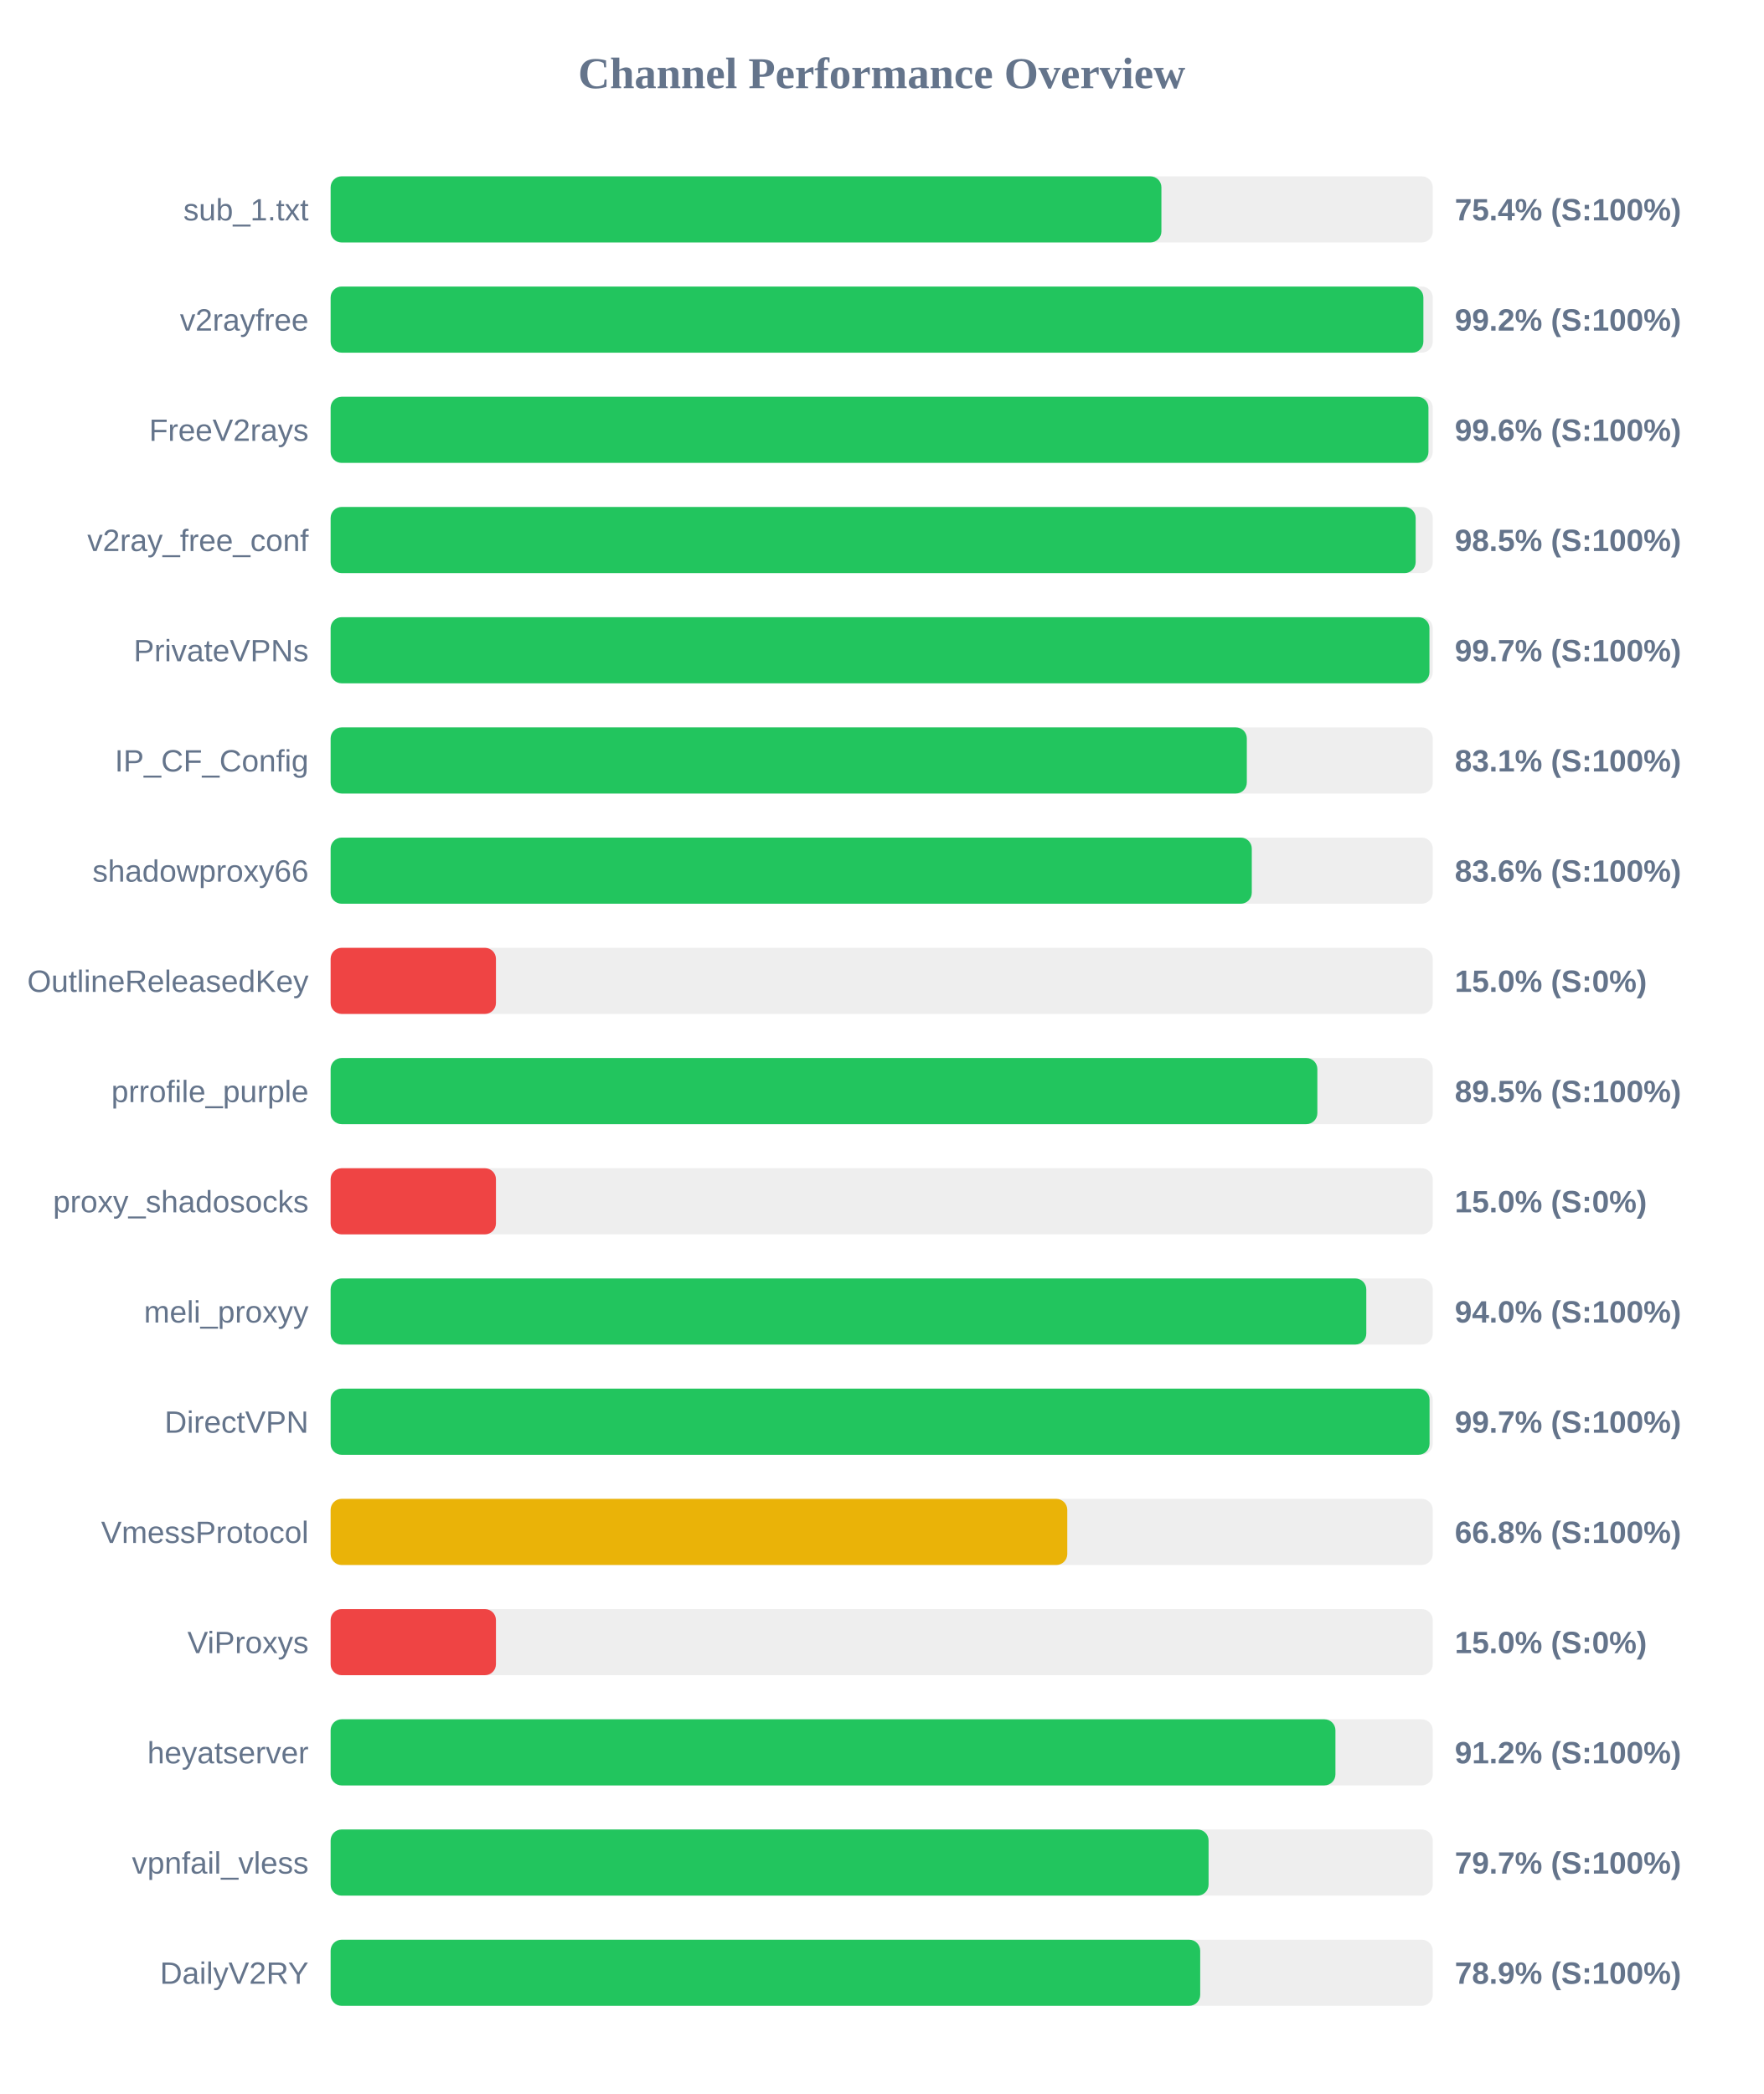
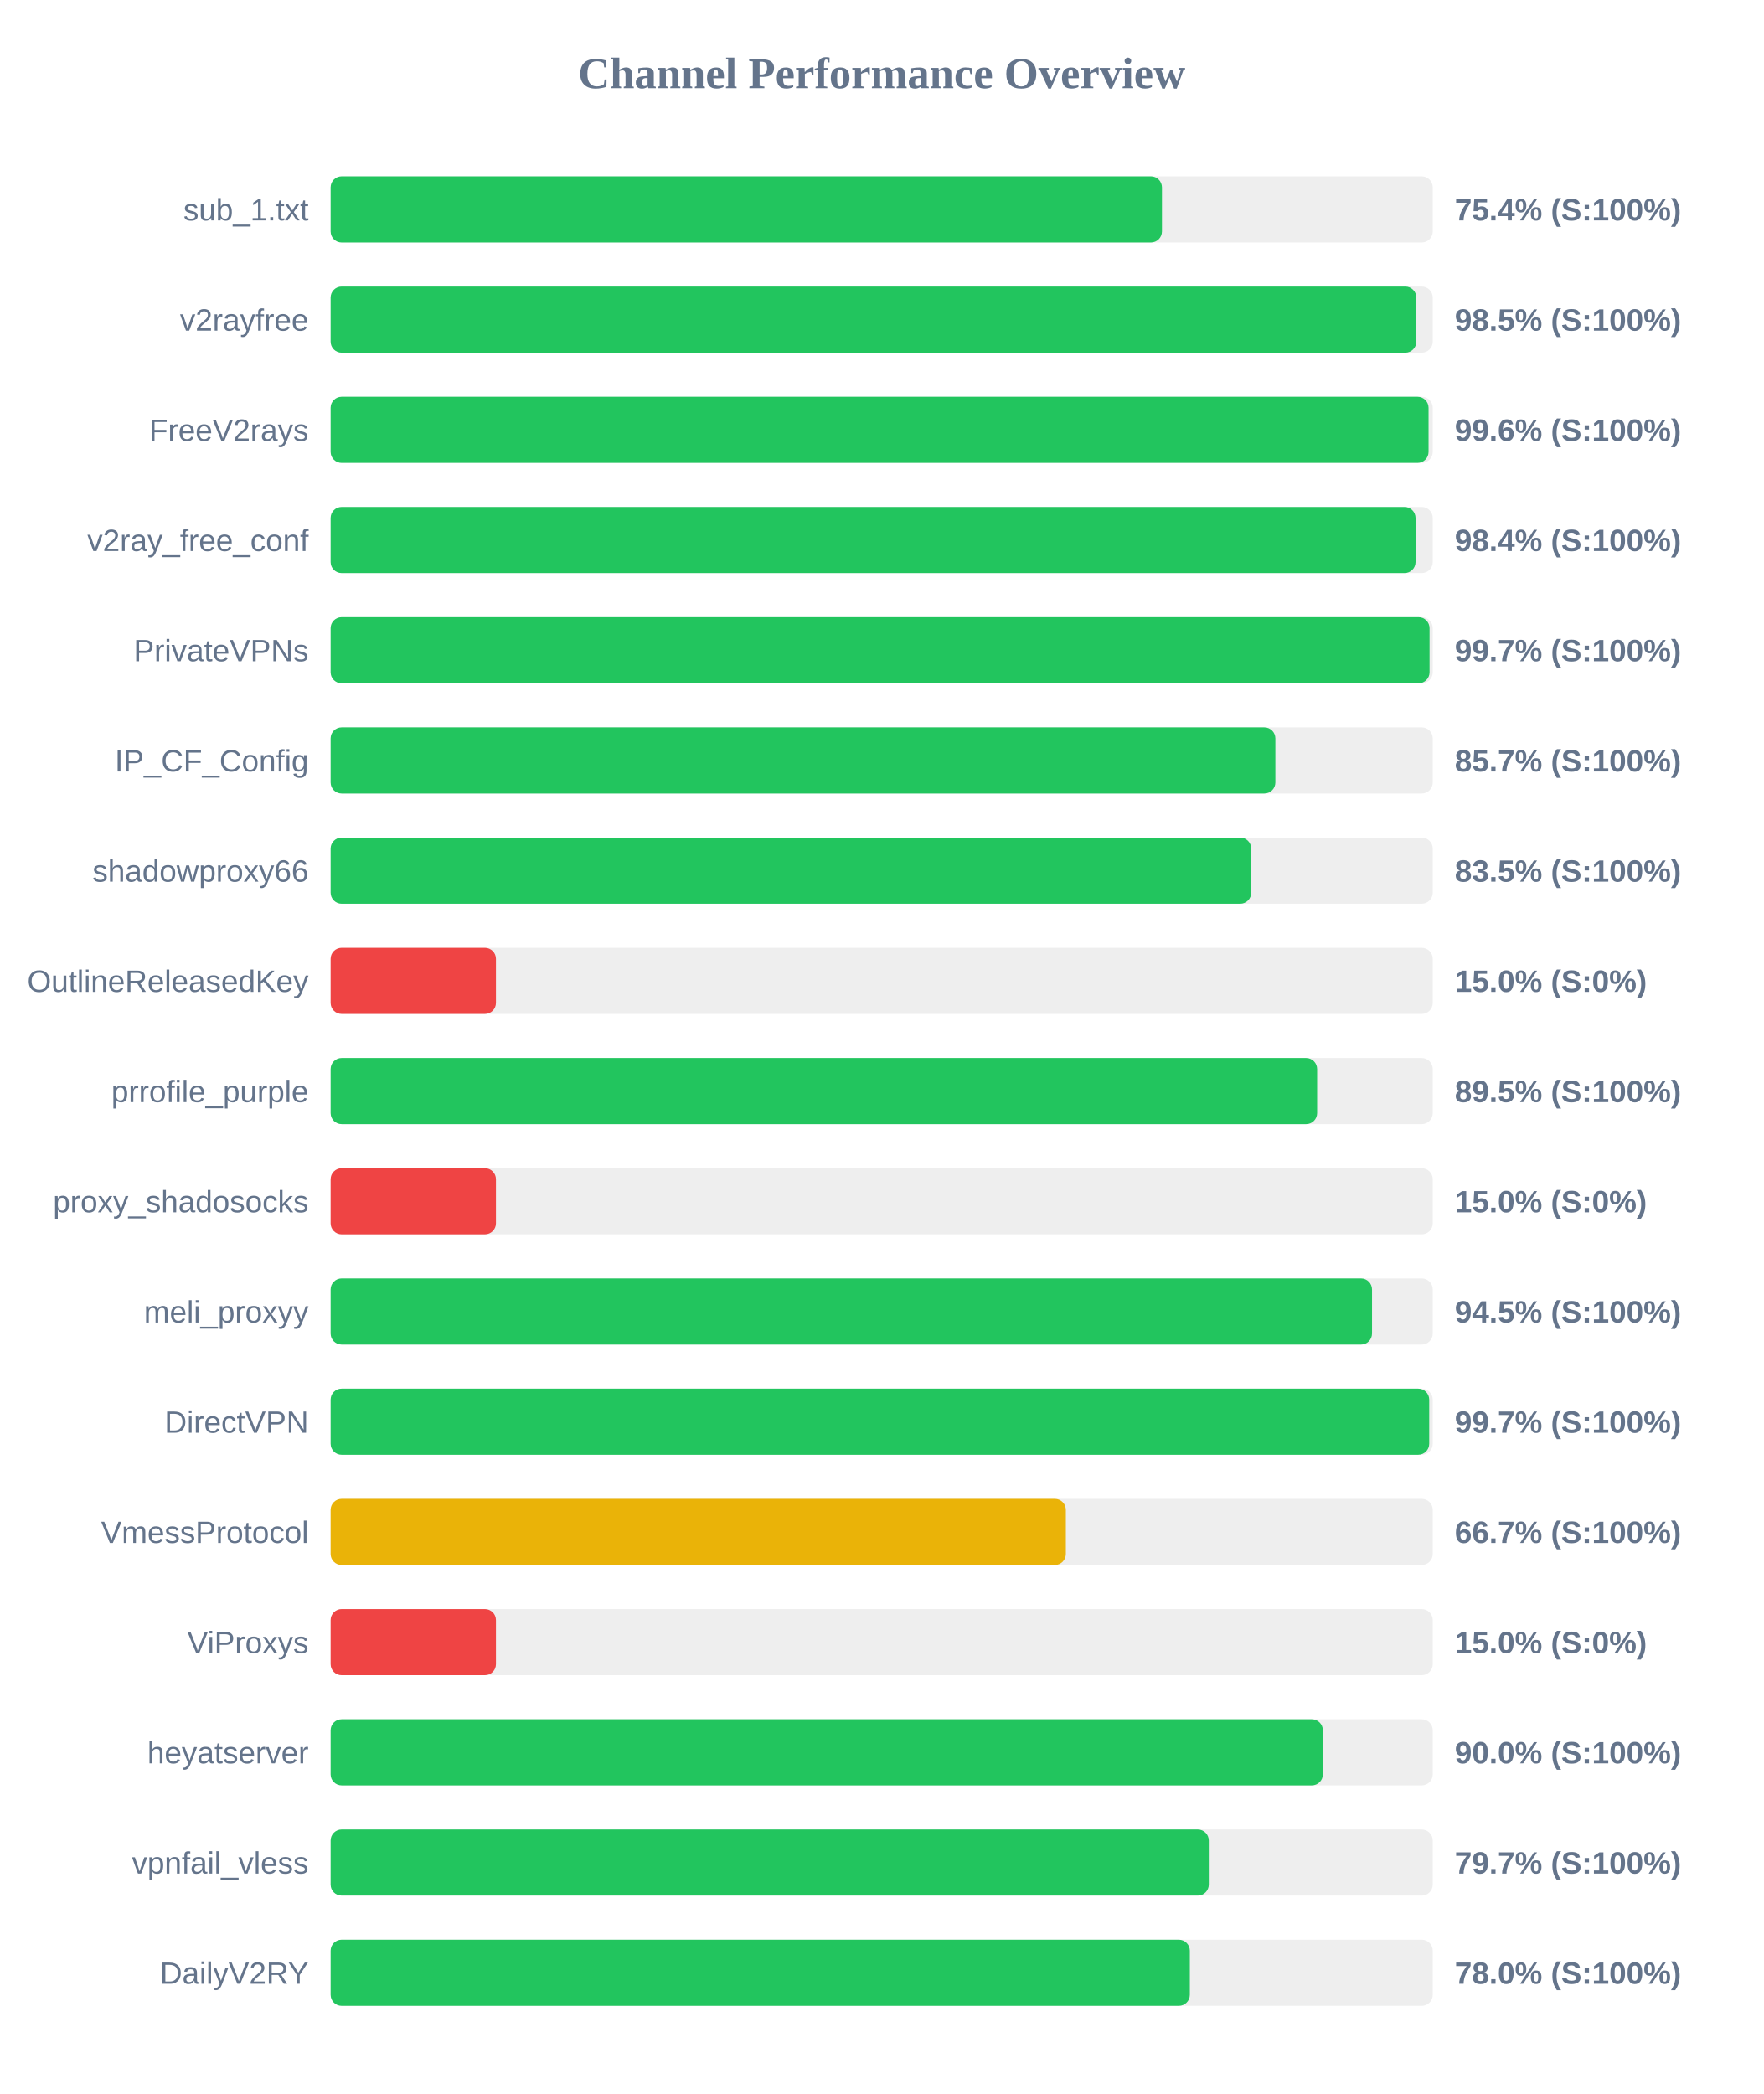
<svg xmlns="http://www.w3.org/2000/svg" width="800" height="950" version="1.1">
  <style>
        .row { font: 14px Arial; fill: #64748b; }
        .score { font: bold 14px Arial; fill: #64748b; }
    </style>
  <text x="400" y="40" text-anchor="middle" font-size="20px" font-weight="bold" fill="#64748b">Channel Performance Overview</text>
  <rect x="150" y="80" width="500" height="30" fill="#eee" rx="5" />
-   <rect x="150" y="80" width="376.9" height="30" fill="#22c55e" rx="5" />
+   <rect x="150" y="80" width="377.15" height="30" fill="#22c55e" rx="5" />
  <text x="140" y="100" text-anchor="end" class="row">sub_1.txt</text>
  <text x="660" y="100" text-anchor="start" class="score">75.4% (S:100%)</text>
  <rect x="150" y="130" width="500" height="30" fill="#eee" rx="5" />
-   <rect x="150" y="130" width="495.75" height="30" fill="#22c55e" rx="5" />
+   <rect x="150" y="130" width="492.55" height="30" fill="#22c55e" rx="5" />
  <text x="140" y="150" text-anchor="end" class="row">v2rayfree</text>
-   <text x="660" y="150" text-anchor="start" class="score">99.2% (S:100%)</text>
+   <text x="660" y="150" text-anchor="start" class="score">98.5% (S:100%)</text>
  <rect x="150" y="180" width="500" height="30" fill="#eee" rx="5" />
-   <rect x="150" y="180" width="498.05" height="30" fill="#22c55e" rx="5" />
+   <rect x="150" y="180" width="498.1" height="30" fill="#22c55e" rx="5" />
  <text x="140" y="200" text-anchor="end" class="row">FreeV2rays</text>
  <text x="660" y="200" text-anchor="start" class="score">99.6% (S:100%)</text>
  <rect x="150" y="230" width="500" height="30" fill="#eee" rx="5" />
-   <rect x="150" y="230" width="492.25" height="30" fill="#22c55e" rx="5" />
+   <rect x="150" y="230" width="492.2" height="30" fill="#22c55e" rx="5" />
  <text x="140" y="250" text-anchor="end" class="row">v2ray_free_conf</text>
-   <text x="660" y="250" text-anchor="start" class="score">98.5% (S:100%)</text>
+   <text x="660" y="250" text-anchor="start" class="score">98.4% (S:100%)</text>
  <rect x="150" y="280" width="500" height="30" fill="#eee" rx="5" />
-   <rect x="150" y="280" width="498.5" height="30" fill="#22c55e" rx="5" />
+   <rect x="150" y="280" width="498.55" height="30" fill="#22c55e" rx="5" />
  <text x="140" y="300" text-anchor="end" class="row">PrivateVPNs</text>
  <text x="660" y="300" text-anchor="start" class="score">99.7% (S:100%)</text>
  <rect x="150" y="330" width="500" height="30" fill="#eee" rx="5" />
-   <rect x="150" y="330" width="415.65" height="30" fill="#22c55e" rx="5" />
+   <rect x="150" y="330" width="428.6" height="30" fill="#22c55e" rx="5" />
  <text x="140" y="350" text-anchor="end" class="row">IP_CF_Config</text>
-   <text x="660" y="350" text-anchor="start" class="score">83.1% (S:100%)</text>
+   <text x="660" y="350" text-anchor="start" class="score">85.7% (S:100%)</text>
  <rect x="150" y="380" width="500" height="30" fill="#eee" rx="5" />
-   <rect x="150" y="380" width="417.9" height="30" fill="#22c55e" rx="5" />
+   <rect x="150" y="380" width="417.65" height="30" fill="#22c55e" rx="5" />
  <text x="140" y="400" text-anchor="end" class="row">shadowproxy66</text>
-   <text x="660" y="400" text-anchor="start" class="score">83.6% (S:100%)</text>
+   <text x="660" y="400" text-anchor="start" class="score">83.5% (S:100%)</text>
  <rect x="150" y="430" width="500" height="30" fill="#eee" rx="5" />
  <rect x="150" y="430" width="75.0" height="30" fill="#ef4444" rx="5" />
  <text x="140" y="450" text-anchor="end" class="row">OutlineReleasedKey</text>
  <text x="660" y="450" text-anchor="start" class="score">15.0% (S:0%)</text>
  <rect x="150" y="480" width="500" height="30" fill="#eee" rx="5" />
-   <rect x="150" y="480" width="447.65" height="30" fill="#22c55e" rx="5" />
+   <rect x="150" y="480" width="447.55" height="30" fill="#22c55e" rx="5" />
  <text x="140" y="500" text-anchor="end" class="row">prrofile_purple</text>
  <text x="660" y="500" text-anchor="start" class="score">89.5% (S:100%)</text>
  <rect x="150" y="530" width="500" height="30" fill="#eee" rx="5" />
  <rect x="150" y="530" width="75.0" height="30" fill="#ef4444" rx="5" />
  <text x="140" y="550" text-anchor="end" class="row">proxy_shadosocks</text>
  <text x="660" y="550" text-anchor="start" class="score">15.0% (S:0%)</text>
  <rect x="150" y="580" width="500" height="30" fill="#eee" rx="5" />
-   <rect x="150" y="580" width="469.85" height="30" fill="#22c55e" rx="5" />
+   <rect x="150" y="580" width="472.45" height="30" fill="#22c55e" rx="5" />
  <text x="140" y="600" text-anchor="end" class="row">meli_proxyy</text>
-   <text x="660" y="600" text-anchor="start" class="score">94.0% (S:100%)</text>
+   <text x="660" y="600" text-anchor="start" class="score">94.5% (S:100%)</text>
  <rect x="150" y="630" width="500" height="30" fill="#eee" rx="5" />
-   <rect x="150" y="630" width="498.55" height="30" fill="#22c55e" rx="5" />
+   <rect x="150" y="630" width="498.4" height="30" fill="#22c55e" rx="5" />
  <text x="140" y="650" text-anchor="end" class="row">DirectVPN</text>
  <text x="660" y="650" text-anchor="start" class="score">99.7% (S:100%)</text>
  <rect x="150" y="680" width="500" height="30" fill="#eee" rx="5" />
-   <rect x="150" y="680" width="334.2" height="30" fill="#eab308" rx="5" />
+   <rect x="150" y="680" width="333.55" height="30" fill="#eab308" rx="5" />
  <text x="140" y="700" text-anchor="end" class="row">VmessProtocol</text>
-   <text x="660" y="700" text-anchor="start" class="score">66.8% (S:100%)</text>
+   <text x="660" y="700" text-anchor="start" class="score">66.7% (S:100%)</text>
  <rect x="150" y="730" width="500" height="30" fill="#eee" rx="5" />
  <rect x="150" y="730" width="75.0" height="30" fill="#ef4444" rx="5" />
  <text x="140" y="750" text-anchor="end" class="row">ViProxys</text>
  <text x="660" y="750" text-anchor="start" class="score">15.0% (S:0%)</text>
  <rect x="150" y="780" width="500" height="30" fill="#eee" rx="5" />
-   <rect x="150" y="780" width="455.85" height="30" fill="#22c55e" rx="5" />
+   <rect x="150" y="780" width="450.15" height="30" fill="#22c55e" rx="5" />
  <text x="140" y="800" text-anchor="end" class="row">heyatserver</text>
-   <text x="660" y="800" text-anchor="start" class="score">91.2% (S:100%)</text>
+   <text x="660" y="800" text-anchor="start" class="score">90.0% (S:100%)</text>
  <rect x="150" y="830" width="500" height="30" fill="#eee" rx="5" />
-   <rect x="150" y="830" width="398.3" height="30" fill="#22c55e" rx="5" />
+   <rect x="150" y="830" width="398.4" height="30" fill="#22c55e" rx="5" />
  <text x="140" y="850" text-anchor="end" class="row">vpnfail_vless</text>
  <text x="660" y="850" text-anchor="start" class="score">79.7% (S:100%)</text>
  <rect x="150" y="880" width="500" height="30" fill="#eee" rx="5" />
-   <rect x="150" y="880" width="394.5" height="30" fill="#22c55e" rx="5" />
+   <rect x="150" y="880" width="389.8" height="30" fill="#22c55e" rx="5" />
  <text x="140" y="900" text-anchor="end" class="row">DailyV2RY</text>
-   <text x="660" y="900" text-anchor="start" class="score">78.9% (S:100%)</text>
+   <text x="660" y="900" text-anchor="start" class="score">78.0% (S:100%)</text>
</svg>
